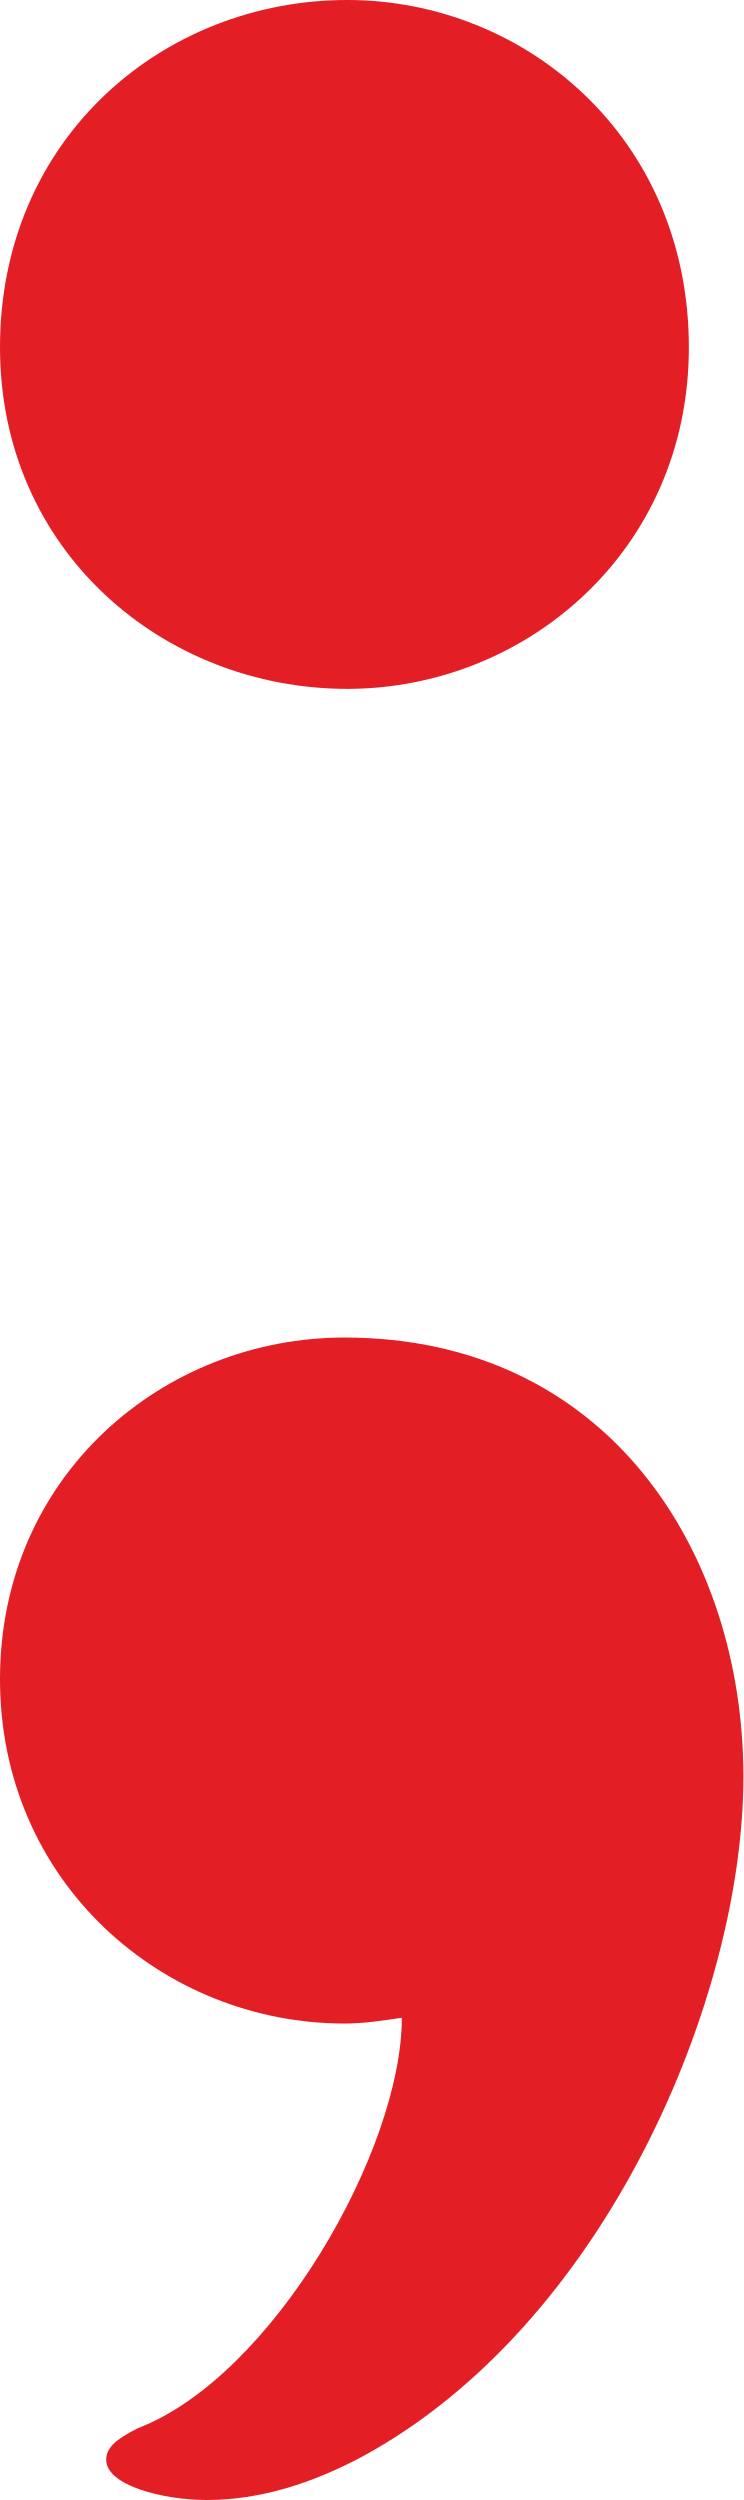
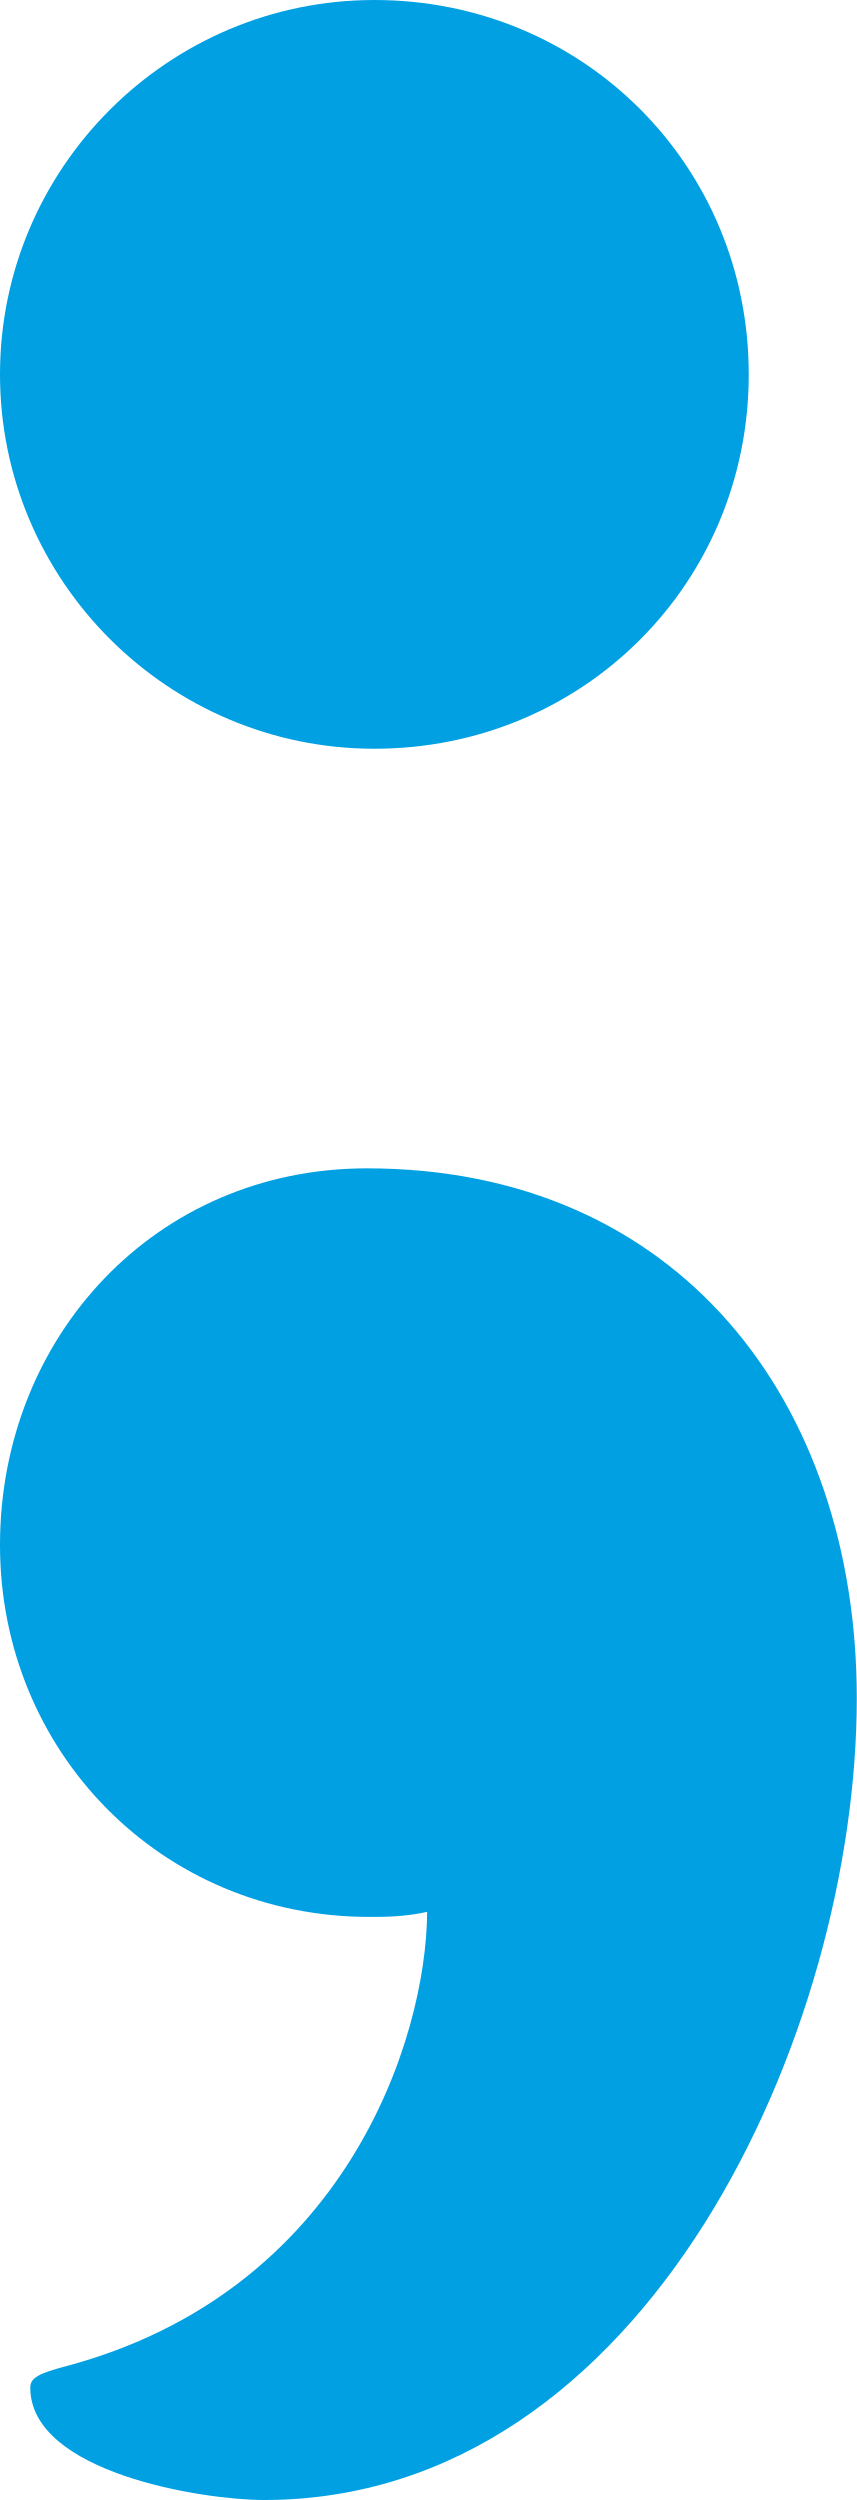
- <svg xmlns="http://www.w3.org/2000/svg" xml:space="preserve" width="259px" height="871px" version="1.1" style="shape-rendering:geometricPrecision; text-rendering:geometricPrecision; image-rendering:optimizeQuality; fill-rule:evenodd; clip-rule:evenodd" viewBox="0 0 259 871">
+ <svg xmlns="http://www.w3.org/2000/svg" xml:space="preserve" width="341px" height="995px" version="1.1" style="shape-rendering:geometricPrecision; text-rendering:geometricPrecision; image-rendering:optimizeQuality; fill-rule:evenodd; clip-rule:evenodd" viewBox="0 0 341 995.001">
  <defs>
    <style type="text/css">
   
-     .fil0 {fill:#E31E24;fill-rule:nonzero}
+     .fil0 {fill:#00A0E3}
   
  </style>
  </defs>
  <g id="Layer_x0020_1">
-     <path class="fil0" d="M121 0c-64,0 -121,48 -121,121 0,71 57,119 121,119 62,0 119,-48 119,-119 0,-73 -57,-121 -119,-121zm-49 871c19,0 37,-6 54,-15 85,-46 133,-160 133,-237 0,-78 -47,-153 -139,-153 -63,0 -120,48 -120,119 0,71 57,120 120,120 7,0 13,-1 20,-2 0,46 -45,125 -92,143 -8,4 -11,7 -11,11 0,9 20,14 35,14z" />
+     <path class="fil0" d="M149 298c-82.102,0 -149,-66.898 -149,-149 0,-82.102 66.898,-149 149,-149 83.116,0 149,65.884 149,149 0,83.116 -65.884,149 -149,149zm21 462.931c-9,1.999 -17,1.999 -23,1.999 -83,0 -147,-65.984 -147,-147.965 0,-82.98 62,-149.965 146,-149.965 124,0 195,92.978 195,210.951 0,132.596 -83.426,319.05 -235.904,319.05 -24.634,0 -93.047,-10.91 -93.043,-44.753 0,-3.916 3.544,-5.66 13.997,-8.438 111.437,-29.599 143.673,-130.141 143.95,-180.879z" />
  </g>
</svg>
